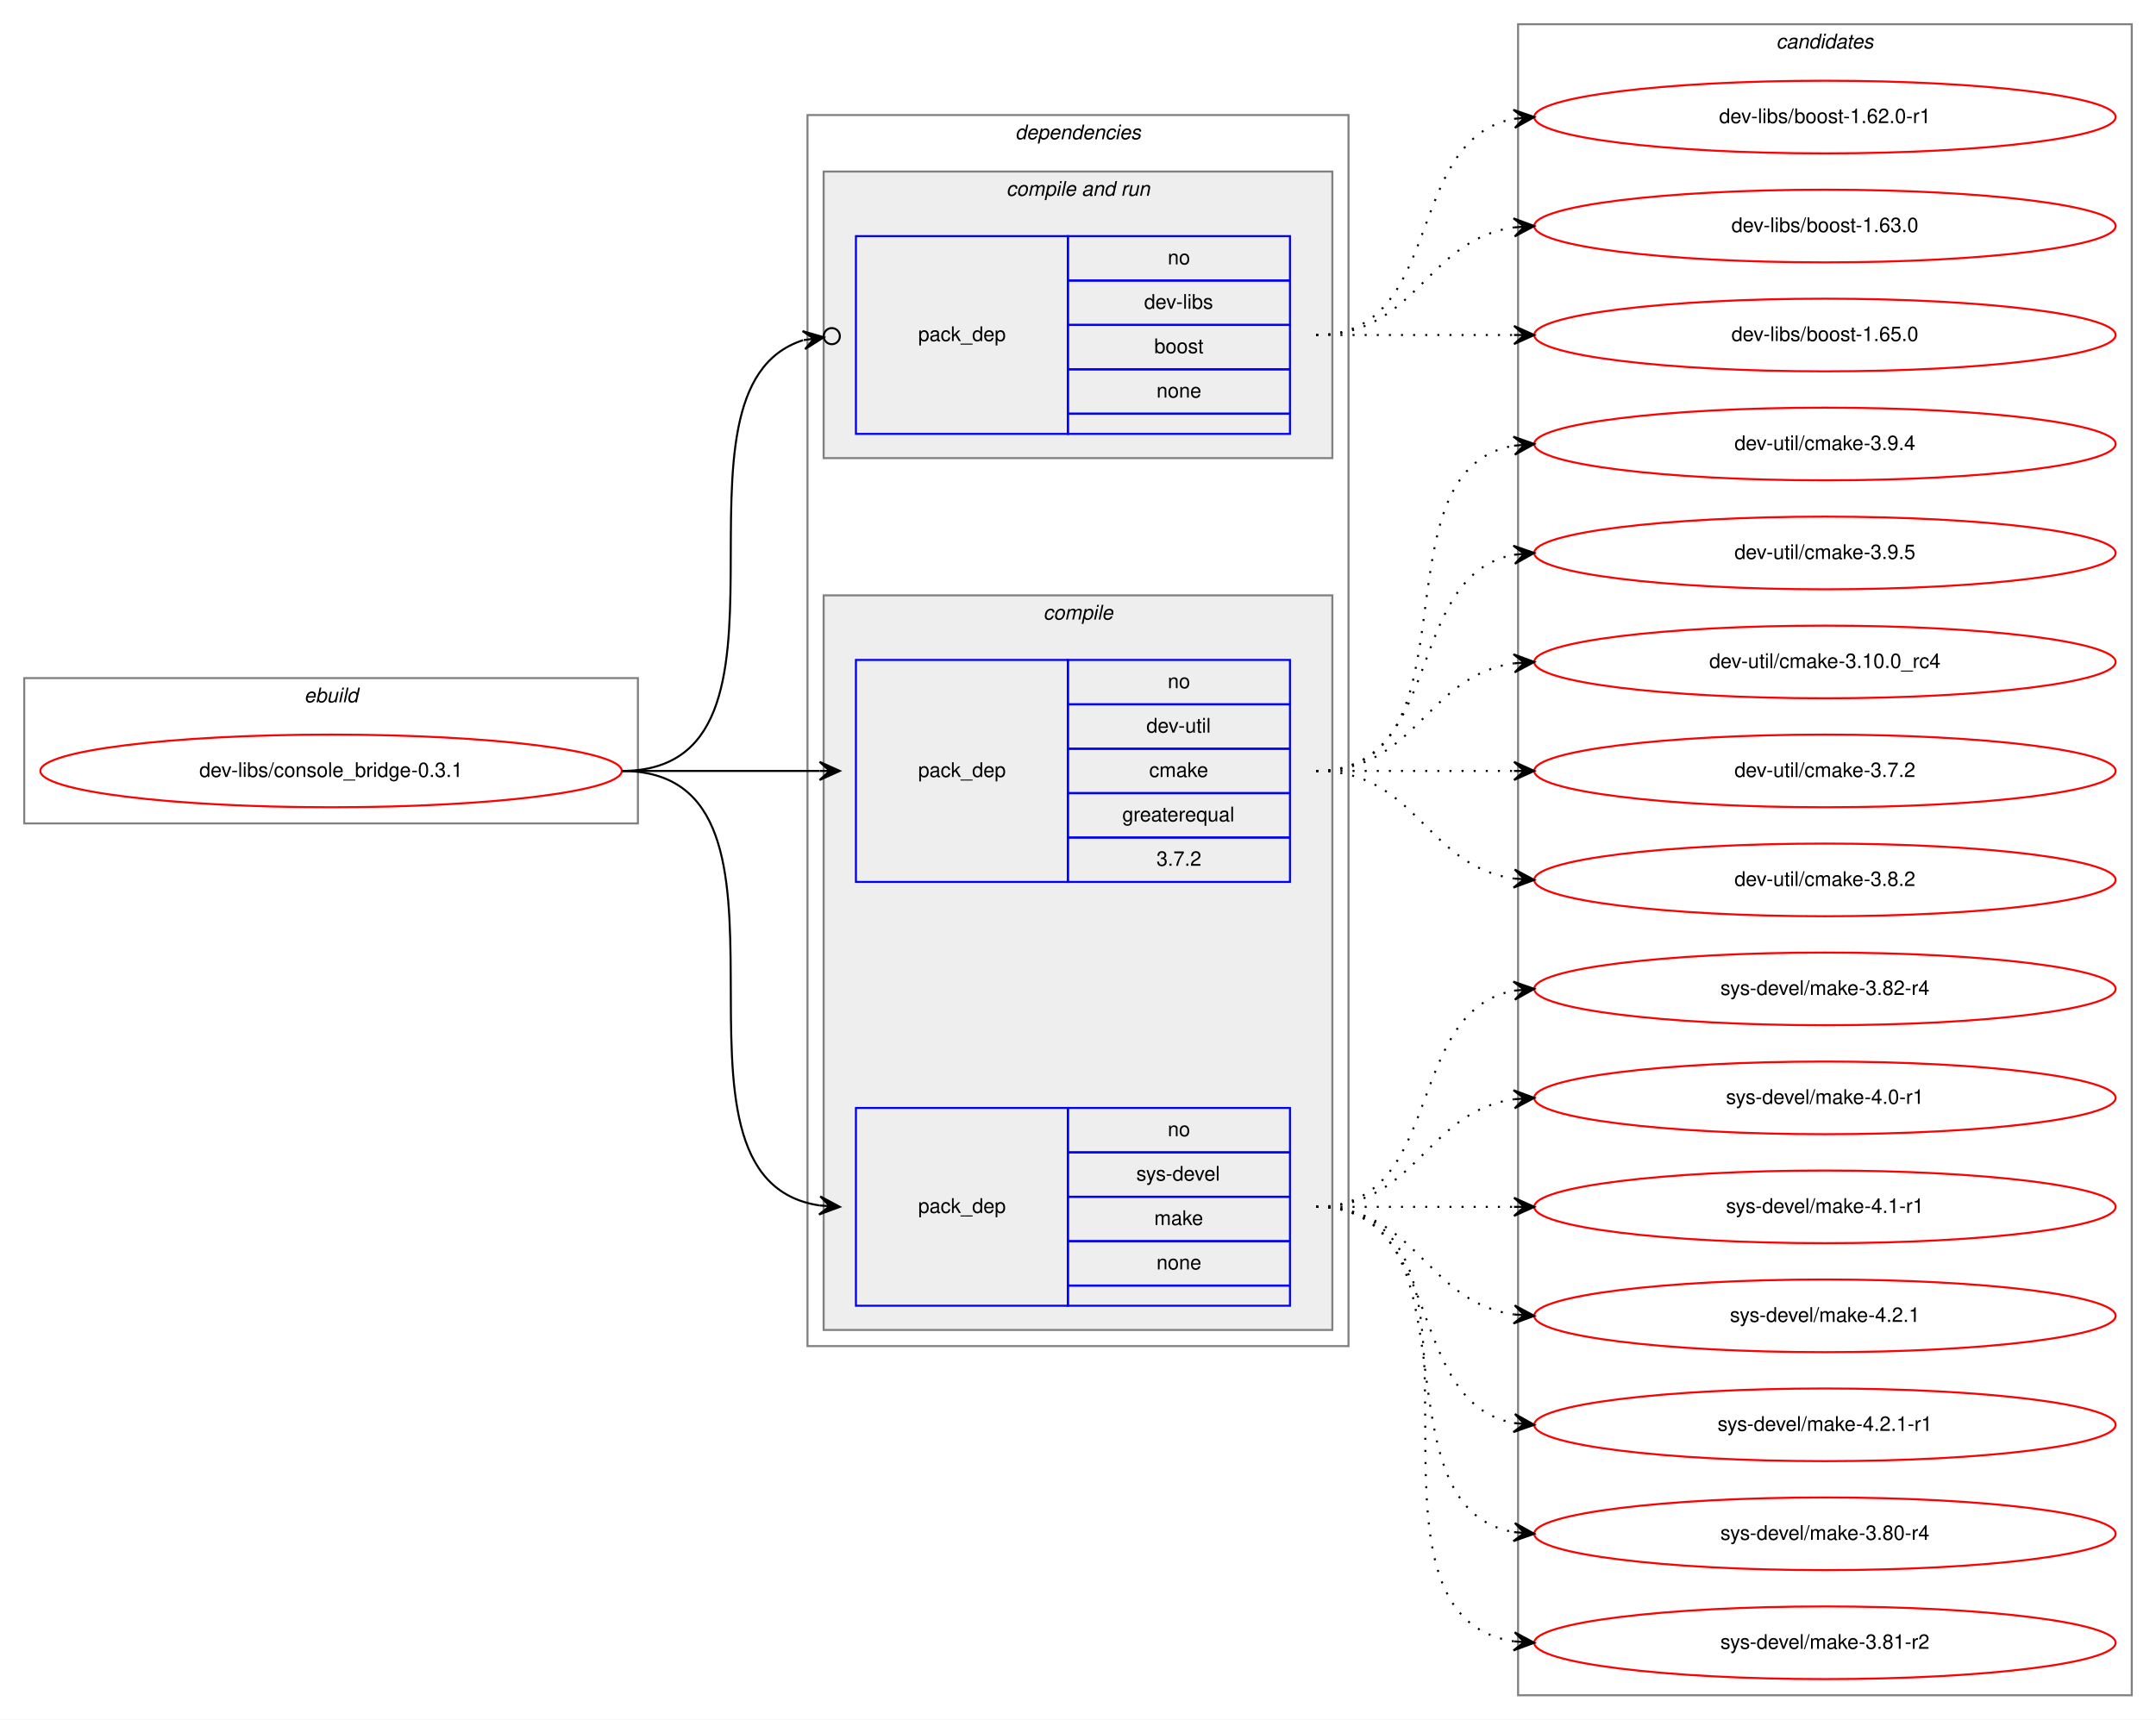
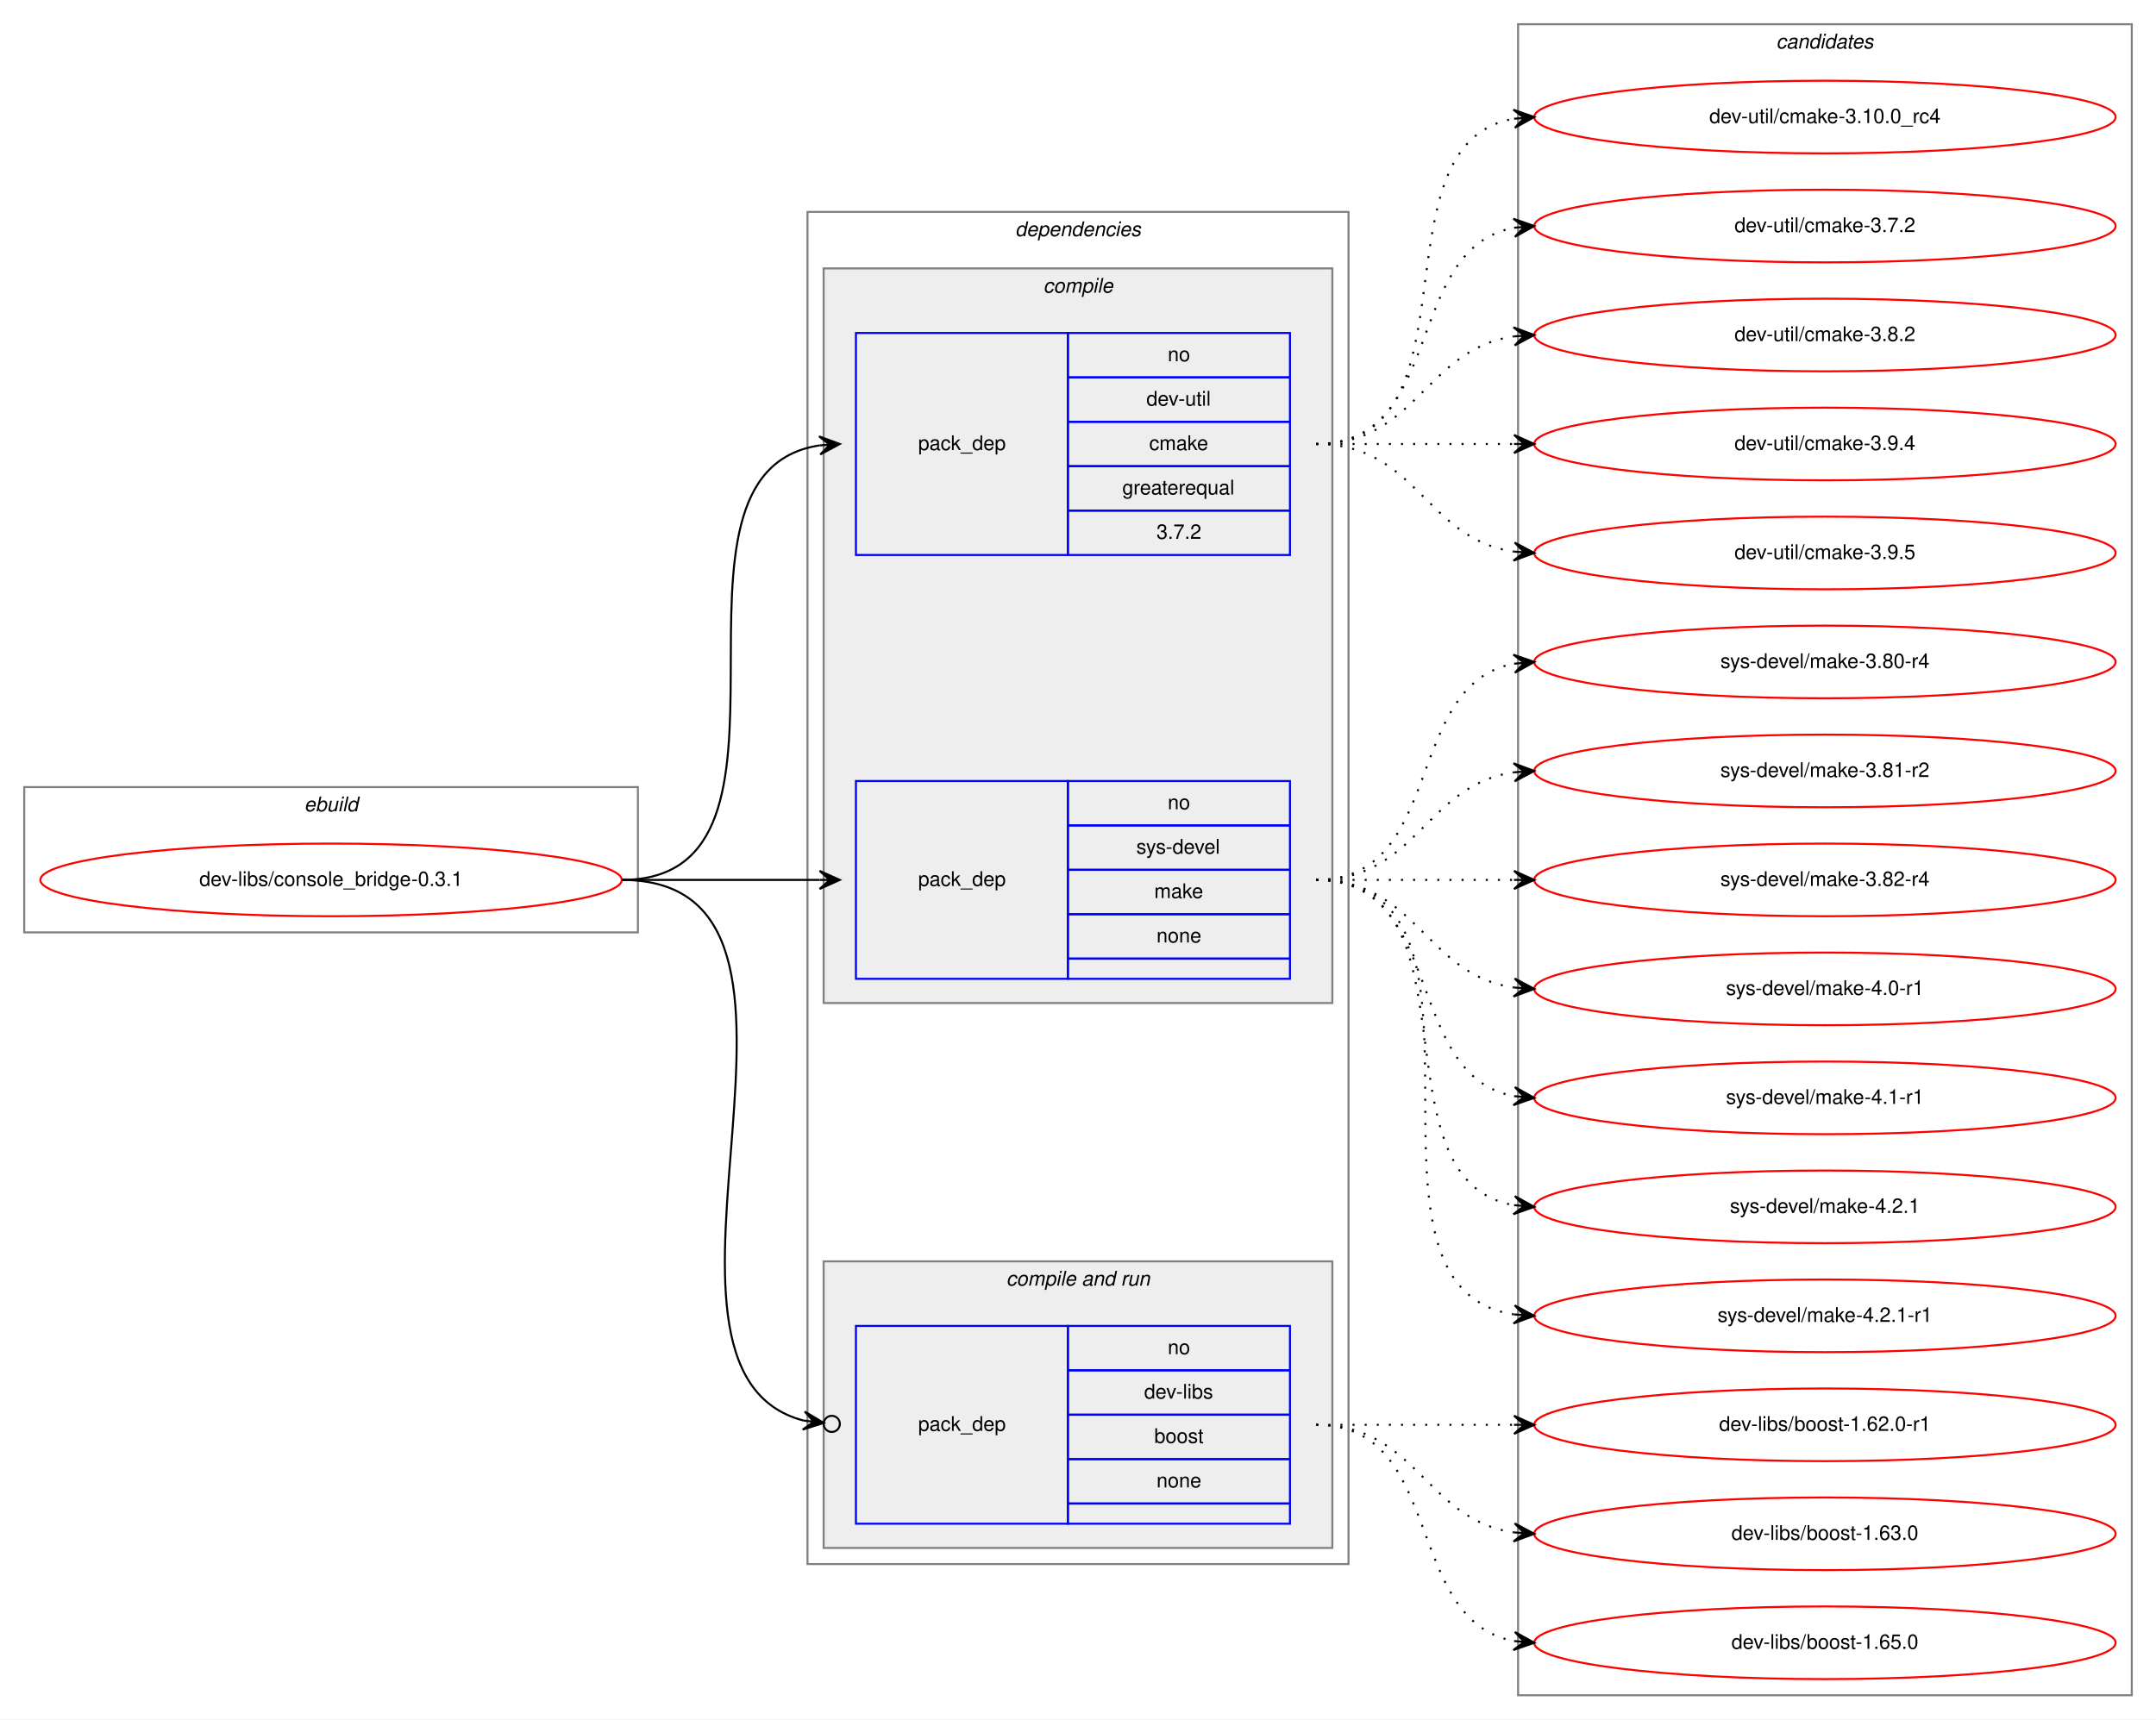
<svg xmlns="http://www.w3.org/2000/svg" xmlns:xlink="http://www.w3.org/1999/xlink" width="1068pt" height="852pt" viewBox="0.00 0.00 1068.00 852.00">
  <g id="graph0" class="graph" transform="scale(1 1) rotate(0) translate(4 848)">
    <polygon fill="white" stroke="transparent" points="-4,4 -4,-848 1064,-848 1064,4 -4,4" />
    <g id="clust1" class="cluster">
-       <polygon fill="none" stroke="gray" points="8,-440 8,-512 312,-512 312,-440 8,-440" />
-       <text text-anchor="start" x="146.663" y="-500" font-family="Helvetica,sans-Serif" font-style="italic" font-size="10.00">ebuild</text>
+       <polygon fill="none" stroke="gray" points="8,-386 8,-458 312,-458 312,-386 8,-386" />
+       <text text-anchor="start" x="146.663" y="-446" font-family="Helvetica,sans-Serif" font-style="italic" font-size="10.00">ebuild</text>
    </g>
    <g id="clust2" class="cluster">
-       <polygon fill="none" stroke="gray" points="396,-181 396,-791 664,-791 664,-181 396,-181" />
-       <text text-anchor="start" x="498.875" y="-779" font-family="Helvetica,sans-Serif" font-style="italic" font-size="10.00">dependencies</text>
+       <polygon fill="none" stroke="gray" points="396,-73 396,-743 664,-743 664,-73 396,-73" />
+       <text text-anchor="start" x="498.875" y="-731" font-family="Helvetica,sans-Serif" font-style="italic" font-size="10.00">dependencies</text>
+     </g>
+     <g id="clust3" class="cluster">
+       <polygon fill="#eeeeee" stroke="gray" points="404,-351 404,-715 656,-715 656,-351 404,-351" />
+       <text text-anchor="start" x="512.778" y="-703" font-family="Helvetica,sans-Serif" font-style="italic" font-size="10.00">compile</text>
    </g>
    <g id="clust6" class="cluster">
-       <polygon fill="#eeeeee" stroke="gray" points="404,-621 404,-763 656,-763 656,-621 404,-621" />
-       <text text-anchor="start" x="494.437" y="-751" font-family="Helvetica,sans-Serif" font-style="italic" font-size="10.00">compile and run</text>
-     </g>
-     <g id="clust3" class="cluster">
-       <polygon fill="#eeeeee" stroke="gray" points="404,-189 404,-553 656,-553 656,-189 404,-189" />
-       <text text-anchor="start" x="512.778" y="-541" font-family="Helvetica,sans-Serif" font-style="italic" font-size="10.00">compile</text>
+       <polygon fill="#eeeeee" stroke="gray" points="404,-81 404,-223 656,-223 656,-81 404,-81" />
+       <text text-anchor="start" x="494.437" y="-211" font-family="Helvetica,sans-Serif" font-style="italic" font-size="10.00">compile and run</text>
    </g>
    <g id="clust9" class="cluster">
      <polygon fill="none" stroke="gray" points="748,-8 748,-836 1052,-836 1052,-8 748,-8" />
      <text text-anchor="start" x="875.824" y="-824" font-family="Helvetica,sans-Serif" font-style="italic" font-size="10.00">candidates</text>
    </g>
    <g id="node1" class="node">
      <g id="a_node1">
        <a xlink:href="../dev-libs/console_bridge-0.3.1.svg" xlink:title="dev-libs/console_bridge-0.3.1">
-           <ellipse fill="none" stroke="red" cx="160" cy="-466" rx="144" ry="18" />
-           <text text-anchor="middle" x="160" y="-463" font-family="Helvetica,sans-Serif" font-size="10.00">dev-libs/console_bridge-0.3.1</text>
+           <ellipse fill="none" stroke="red" cx="160" cy="-412" rx="144" ry="18" />
+           <text text-anchor="middle" x="160" y="-409" font-family="Helvetica,sans-Serif" font-size="10.00">dev-libs/console_bridge-0.3.1</text>
        </a>
      </g>
    </g>
    <g id="node2" class="node">
-       <polygon fill="none" stroke="blue" points="420,-411 420,-521 525,-521 525,-411 420,-411" />
-       <text text-anchor="start" x="450.823" y="-463" font-family="Helvetica,sans-Serif" font-size="10.00">pack_dep</text>
-       <polygon fill="none" stroke="blue" points="525,-499 525,-521 635,-521 635,-499 525,-499" />
-       <text text-anchor="start" x="574.441" y="-507" font-family="Helvetica,sans-Serif" font-size="10.00">no</text>
-       <polygon fill="none" stroke="blue" points="525,-477 525,-499 635,-499 635,-477 525,-477" />
-       <text text-anchor="start" x="563.889" y="-485" font-family="Helvetica,sans-Serif" font-size="10.00">dev-util</text>
-       <polygon fill="none" stroke="blue" points="525,-455 525,-477 635,-477 635,-455 525,-455" />
-       <text text-anchor="start" x="565.277" y="-463" font-family="Helvetica,sans-Serif" font-size="10.00">cmake</text>
-       <polygon fill="none" stroke="blue" points="525,-433 525,-455 635,-455 635,-433 525,-433" />
-       <text text-anchor="start" x="551.936" y="-441" font-family="Helvetica,sans-Serif" font-size="10.00">greaterequal</text>
-       <polygon fill="none" stroke="blue" points="525,-411 525,-433 635,-433 635,-411 525,-411" />
-       <text text-anchor="start" x="568.883" y="-419" font-family="Helvetica,sans-Serif" font-size="10.00">3.7.2</text>
+       <polygon fill="none" stroke="blue" points="420,-573 420,-683 525,-683 525,-573 420,-573" />
+       <text text-anchor="start" x="450.823" y="-625" font-family="Helvetica,sans-Serif" font-size="10.00">pack_dep</text>
+       <polygon fill="none" stroke="blue" points="525,-661 525,-683 635,-683 635,-661 525,-661" />
+       <text text-anchor="start" x="574.441" y="-669" font-family="Helvetica,sans-Serif" font-size="10.00">no</text>
+       <polygon fill="none" stroke="blue" points="525,-639 525,-661 635,-661 635,-639 525,-639" />
+       <text text-anchor="start" x="563.889" y="-647" font-family="Helvetica,sans-Serif" font-size="10.00">dev-util</text>
+       <polygon fill="none" stroke="blue" points="525,-617 525,-639 635,-639 635,-617 525,-617" />
+       <text text-anchor="start" x="565.277" y="-625" font-family="Helvetica,sans-Serif" font-size="10.00">cmake</text>
+       <polygon fill="none" stroke="blue" points="525,-595 525,-617 635,-617 635,-595 525,-595" />
+       <text text-anchor="start" x="551.936" y="-603" font-family="Helvetica,sans-Serif" font-size="10.00">greaterequal</text>
+       <polygon fill="none" stroke="blue" points="525,-573 525,-595 635,-595 635,-573 525,-573" />
+       <text text-anchor="start" x="568.883" y="-581" font-family="Helvetica,sans-Serif" font-size="10.00">3.7.2</text>
    </g>
    <g id="edge1" class="edge">
-       <path fill="none" stroke="black" d="M304,-466C348.438,-466 362.02,-466 401.878,-466" />
-       <polygon fill="black" stroke="black" points="412,-466 402,-470.5 407,-466 402,-466 402,-466 402,-466 407,-466 402,-461.5 412,-466 412,-466" />
+       <path fill="none" stroke="black" d="M304,-412C407.768,-412 311.516,-613.894 402.001,-627.301" />
+       <polygon fill="black" stroke="black" points="412,-628 401.711,-631.792 407.012,-627.651 402.024,-627.303 402.024,-627.303 402.024,-627.303 407.012,-627.651 402.338,-622.814 412,-628 412,-628" />
    </g>
    <g id="node3" class="node">
-       <polygon fill="none" stroke="blue" points="420,-201 420,-299 525,-299 525,-201 420,-201" />
-       <text text-anchor="start" x="450.823" y="-247" font-family="Helvetica,sans-Serif" font-size="10.00">pack_dep</text>
-       <polygon fill="none" stroke="blue" points="525,-277 525,-299 635,-299 635,-277 525,-277" />
-       <text text-anchor="start" x="574.441" y="-285" font-family="Helvetica,sans-Serif" font-size="10.00">no</text>
-       <polygon fill="none" stroke="blue" points="525,-255 525,-277 635,-277 635,-255 525,-255" />
-       <text text-anchor="start" x="558.888" y="-263" font-family="Helvetica,sans-Serif" font-size="10.00">sys-devel</text>
-       <polygon fill="none" stroke="blue" points="525,-233 525,-255 635,-255 635,-233 525,-233" />
-       <text text-anchor="start" x="567.777" y="-241" font-family="Helvetica,sans-Serif" font-size="10.00">make</text>
-       <polygon fill="none" stroke="blue" points="525,-211 525,-233 635,-233 635,-211 525,-211" />
-       <text text-anchor="start" x="568.882" y="-219" font-family="Helvetica,sans-Serif" font-size="10.00">none</text>
-       <polygon fill="none" stroke="blue" points="525,-201 525,-211 635,-211 635,-201 525,-201" />
+       <polygon fill="none" stroke="blue" points="420,-363 420,-461 525,-461 525,-363 420,-363" />
+       <text text-anchor="start" x="450.823" y="-409" font-family="Helvetica,sans-Serif" font-size="10.00">pack_dep</text>
+       <polygon fill="none" stroke="blue" points="525,-439 525,-461 635,-461 635,-439 525,-439" />
+       <text text-anchor="start" x="574.441" y="-447" font-family="Helvetica,sans-Serif" font-size="10.00">no</text>
+       <polygon fill="none" stroke="blue" points="525,-417 525,-439 635,-439 635,-417 525,-417" />
+       <text text-anchor="start" x="558.888" y="-425" font-family="Helvetica,sans-Serif" font-size="10.00">sys-devel</text>
+       <polygon fill="none" stroke="blue" points="525,-395 525,-417 635,-417 635,-395 525,-395" />
+       <text text-anchor="start" x="567.777" y="-403" font-family="Helvetica,sans-Serif" font-size="10.00">make</text>
+       <polygon fill="none" stroke="blue" points="525,-373 525,-395 635,-395 635,-373 525,-373" />
+       <text text-anchor="start" x="568.882" y="-381" font-family="Helvetica,sans-Serif" font-size="10.00">none</text>
+       <polygon fill="none" stroke="blue" points="525,-363 525,-373 635,-373 635,-363 525,-363" />
    </g>
    <g id="edge2" class="edge">
-       <path fill="none" stroke="black" d="M304,-466C407.768,-466 311.516,-264.106 402.001,-250.699" />
-       <polygon fill="black" stroke="black" points="412,-250 402.338,-255.186 407.012,-250.349 402.024,-250.697 402.024,-250.697 402.024,-250.697 407.012,-250.349 401.711,-246.208 412,-250 412,-250" />
+       <path fill="none" stroke="black" d="M304,-412C348.438,-412 362.02,-412 401.878,-412" />
+       <polygon fill="black" stroke="black" points="412,-412 402,-416.5 407,-412 402,-412 402,-412 402,-412 407,-412 402,-407.5 412,-412 412,-412" />
    </g>
    <g id="node4" class="node">
-       <polygon fill="none" stroke="blue" points="420,-633 420,-731 525,-731 525,-633 420,-633" />
-       <text text-anchor="start" x="450.823" y="-679" font-family="Helvetica,sans-Serif" font-size="10.00">pack_dep</text>
-       <polygon fill="none" stroke="blue" points="525,-709 525,-731 635,-731 635,-709 525,-709" />
-       <text text-anchor="start" x="574.441" y="-717" font-family="Helvetica,sans-Serif" font-size="10.00">no</text>
-       <polygon fill="none" stroke="blue" points="525,-687 525,-709 635,-709 635,-687 525,-687" />
-       <text text-anchor="start" x="562.778" y="-695" font-family="Helvetica,sans-Serif" font-size="10.00">dev-libs</text>
-       <polygon fill="none" stroke="blue" points="525,-665 525,-687 635,-687 635,-665 525,-665" />
-       <text text-anchor="start" x="567.772" y="-673" font-family="Helvetica,sans-Serif" font-size="10.00">boost</text>
-       <polygon fill="none" stroke="blue" points="525,-643 525,-665 635,-665 635,-643 525,-643" />
-       <text text-anchor="start" x="568.882" y="-651" font-family="Helvetica,sans-Serif" font-size="10.00">none</text>
-       <polygon fill="none" stroke="blue" points="525,-633 525,-643 635,-643 635,-633 525,-633" />
+       <polygon fill="none" stroke="blue" points="420,-93 420,-191 525,-191 525,-93 420,-93" />
+       <text text-anchor="start" x="450.823" y="-139" font-family="Helvetica,sans-Serif" font-size="10.00">pack_dep</text>
+       <polygon fill="none" stroke="blue" points="525,-169 525,-191 635,-191 635,-169 525,-169" />
+       <text text-anchor="start" x="574.441" y="-177" font-family="Helvetica,sans-Serif" font-size="10.00">no</text>
+       <polygon fill="none" stroke="blue" points="525,-147 525,-169 635,-169 635,-147 525,-147" />
+       <text text-anchor="start" x="562.778" y="-155" font-family="Helvetica,sans-Serif" font-size="10.00">dev-libs</text>
+       <polygon fill="none" stroke="blue" points="525,-125 525,-147 635,-147 635,-125 525,-125" />
+       <text text-anchor="start" x="567.772" y="-133" font-family="Helvetica,sans-Serif" font-size="10.00">boost</text>
+       <polygon fill="none" stroke="blue" points="525,-103 525,-125 635,-125 635,-103 525,-103" />
+       <text text-anchor="start" x="568.882" y="-111" font-family="Helvetica,sans-Serif" font-size="10.00">none</text>
+       <polygon fill="none" stroke="blue" points="525,-93 525,-103 635,-103 635,-93 525,-93" />
    </g>
    <g id="edge3" class="edge">
-       <path fill="none" stroke="black" d="M304,-466C404.413,-466 317.529,-655.054 393.799,-679.424" />
-       <ellipse fill="none" stroke="black" cx="408.039" cy="-681.439" rx="4" ry="4" />
-       <polygon fill="black" stroke="black" points="404.079,-680.879 393.547,-683.933 399.128,-680.178 394.178,-679.477 394.178,-679.477 394.178,-679.477 399.128,-680.178 394.808,-675.022 404.079,-680.879 404.079,-680.879" />
+       <path fill="none" stroke="black" d="M304,-412C426.555,-412 297.585,-169.226 394.102,-144.095" />
+       <ellipse fill="none" stroke="black" cx="408.027" cy="-142.465" rx="4" ry="4" />
+       <polygon fill="black" stroke="black" points="404.054,-142.93 394.645,-148.562 399.088,-143.511 394.122,-144.093 394.122,-144.093 394.122,-144.093 399.088,-143.511 393.599,-139.623 404.054,-142.93 404.054,-142.93" />
    </g>
    <g id="node5" class="node">
      <g id="a_node5">
        <a xlink:href="../dev-util/cmake-3.10.0_rc4.svg" xlink:title="dev-util/cmake-3.10.0_rc4">
-           <ellipse fill="none" stroke="red" cx="900" cy="-520" rx="144" ry="18" />
-           <text text-anchor="middle" x="900" y="-517" font-family="Helvetica,sans-Serif" font-size="10.00">dev-util/cmake-3.10.0_rc4</text>
+           <ellipse fill="none" stroke="red" cx="900" cy="-790" rx="144" ry="18" />
+           <text text-anchor="middle" x="900" y="-787" font-family="Helvetica,sans-Serif" font-size="10.00">dev-util/cmake-3.10.0_rc4</text>
        </a>
      </g>
    </g>
    <g id="edge4" class="edge">
-       <path fill="none" stroke="black" stroke-dasharray="1,5" d="M648,-466C698.102,-466 702.012,-513.066 745.979,-519.317" />
-       <polygon fill="black" stroke="black" points="756,-520 745.717,-523.81 751.012,-519.66 746.023,-519.32 746.023,-519.32 746.023,-519.32 751.012,-519.66 746.329,-514.831 756,-520 756,-520" />
+       <path fill="none" stroke="black" stroke-dasharray="1,5" d="M648,-628C730.815,-628 674.779,-776.377 745.661,-789.128" />
+       <polygon fill="black" stroke="black" points="756,-790 745.657,-793.644 751.018,-789.58 746.035,-789.16 746.035,-789.16 746.035,-789.16 751.018,-789.58 746.413,-784.676 756,-790 756,-790" />
    </g>
    <g id="node6" class="node">
      <g id="a_node6">
        <a xlink:href="../dev-util/cmake-3.7.2.svg" xlink:title="dev-util/cmake-3.7.2">
-           <ellipse fill="none" stroke="red" cx="900" cy="-466" rx="144" ry="18" />
-           <text text-anchor="middle" x="900" y="-463" font-family="Helvetica,sans-Serif" font-size="10.00">dev-util/cmake-3.7.2</text>
+           <ellipse fill="none" stroke="red" cx="900" cy="-736" rx="144" ry="18" />
+           <text text-anchor="middle" x="900" y="-733" font-family="Helvetica,sans-Serif" font-size="10.00">dev-util/cmake-3.7.2</text>
        </a>
      </g>
    </g>
    <g id="edge5" class="edge">
-       <path fill="none" stroke="black" stroke-dasharray="1,5" d="M648,-466C692.438,-466 706.02,-466 745.878,-466" />
-       <polygon fill="black" stroke="black" points="756,-466 746,-470.5 751,-466 746,-466 746,-466 746,-466 751,-466 746,-461.5 756,-466 756,-466" />
+       <path fill="none" stroke="black" stroke-dasharray="1,5" d="M648,-628C712.303,-628 690.78,-724.91 746.031,-735.131" />
+       <polygon fill="black" stroke="black" points="756,-736 745.647,-739.614 751.019,-735.566 746.038,-735.131 746.038,-735.131 746.038,-735.131 751.019,-735.566 746.429,-730.648 756,-736 756,-736" />
    </g>
    <g id="node7" class="node">
      <g id="a_node7">
        <a xlink:href="../dev-util/cmake-3.8.2.svg" xlink:title="dev-util/cmake-3.8.2">
-           <ellipse fill="none" stroke="red" cx="900" cy="-412" rx="144" ry="18" />
-           <text text-anchor="middle" x="900" y="-409" font-family="Helvetica,sans-Serif" font-size="10.00">dev-util/cmake-3.8.2</text>
+           <ellipse fill="none" stroke="red" cx="900" cy="-682" rx="144" ry="18" />
+           <text text-anchor="middle" x="900" y="-679" font-family="Helvetica,sans-Serif" font-size="10.00">dev-util/cmake-3.8.2</text>
        </a>
      </g>
    </g>
    <g id="edge6" class="edge">
-       <path fill="none" stroke="black" stroke-dasharray="1,5" d="M648,-466C698.102,-466 702.012,-418.934 745.979,-412.683" />
-       <polygon fill="black" stroke="black" points="756,-412 746.329,-417.169 751.012,-412.34 746.023,-412.68 746.023,-412.68 746.023,-412.68 751.012,-412.34 745.717,-408.19 756,-412 756,-412" />
+       <path fill="none" stroke="black" stroke-dasharray="1,5" d="M648,-628C698.102,-628 702.012,-675.066 745.979,-681.317" />
+       <polygon fill="black" stroke="black" points="756,-682 745.717,-685.81 751.012,-681.66 746.023,-681.32 746.023,-681.32 746.023,-681.32 751.012,-681.66 746.329,-676.831 756,-682 756,-682" />
    </g>
    <g id="node8" class="node">
      <g id="a_node8">
        <a xlink:href="../dev-util/cmake-3.9.4.svg" xlink:title="dev-util/cmake-3.9.4">
          <ellipse fill="none" stroke="red" cx="900" cy="-628" rx="144" ry="18" />
          <text text-anchor="middle" x="900" y="-625" font-family="Helvetica,sans-Serif" font-size="10.00">dev-util/cmake-3.9.4</text>
        </a>
      </g>
    </g>
    <g id="edge7" class="edge">
-       <path fill="none" stroke="black" stroke-dasharray="1,5" d="M648,-466C730.815,-466 674.779,-614.377 745.661,-627.128" />
-       <polygon fill="black" stroke="black" points="756,-628 745.657,-631.644 751.018,-627.58 746.035,-627.16 746.035,-627.16 746.035,-627.16 751.018,-627.58 746.413,-622.676 756,-628 756,-628" />
+       <path fill="none" stroke="black" stroke-dasharray="1,5" d="M648,-628C692.438,-628 706.02,-628 745.878,-628" />
+       <polygon fill="black" stroke="black" points="756,-628 746,-632.5 751,-628 746,-628 746,-628 746,-628 751,-628 746,-623.5 756,-628 756,-628" />
    </g>
    <g id="node9" class="node">
      <g id="a_node9">
        <a xlink:href="../dev-util/cmake-3.9.5.svg" xlink:title="dev-util/cmake-3.9.5">
          <ellipse fill="none" stroke="red" cx="900" cy="-574" rx="144" ry="18" />
          <text text-anchor="middle" x="900" y="-571" font-family="Helvetica,sans-Serif" font-size="10.00">dev-util/cmake-3.9.5</text>
        </a>
      </g>
    </g>
    <g id="edge8" class="edge">
-       <path fill="none" stroke="black" stroke-dasharray="1,5" d="M648,-466C712.303,-466 690.78,-562.91 746.031,-573.131" />
-       <polygon fill="black" stroke="black" points="756,-574 745.647,-577.614 751.019,-573.566 746.038,-573.131 746.038,-573.131 746.038,-573.131 751.019,-573.566 746.429,-568.648 756,-574 756,-574" />
+       <path fill="none" stroke="black" stroke-dasharray="1,5" d="M648,-628C698.102,-628 702.012,-580.934 745.979,-574.683" />
+       <polygon fill="black" stroke="black" points="756,-574 746.329,-579.169 751.012,-574.34 746.023,-574.68 746.023,-574.68 746.023,-574.68 751.012,-574.34 745.717,-570.19 756,-574 756,-574" />
    </g>
    <g id="node10" class="node">
      <g id="a_node10">
        <a xlink:href="../sys-devel/make-3.80-r4.svg" xlink:title="sys-devel/make-3.80-r4">
-           <ellipse fill="none" stroke="red" cx="900" cy="-88" rx="144" ry="18" />
-           <text text-anchor="middle" x="900" y="-85" font-family="Helvetica,sans-Serif" font-size="10.00">sys-devel/make-3.80-r4</text>
+           <ellipse fill="none" stroke="red" cx="900" cy="-520" rx="144" ry="18" />
+           <text text-anchor="middle" x="900" y="-517" font-family="Helvetica,sans-Serif" font-size="10.00">sys-devel/make-3.80-r4</text>
        </a>
      </g>
    </g>
    <g id="edge9" class="edge">
-       <path fill="none" stroke="black" stroke-dasharray="1,5" d="M648,-250C730.815,-250 674.779,-101.623 745.661,-88.872" />
-       <polygon fill="black" stroke="black" points="756,-88 746.413,-93.324 751.018,-88.42 746.035,-88.84 746.035,-88.84 746.035,-88.84 751.018,-88.42 745.657,-84.356 756,-88 756,-88" />
+       <path fill="none" stroke="black" stroke-dasharray="1,5" d="M648,-412C712.303,-412 690.78,-508.91 746.031,-519.131" />
+       <polygon fill="black" stroke="black" points="756,-520 745.647,-523.614 751.019,-519.566 746.038,-519.131 746.038,-519.131 746.038,-519.131 751.019,-519.566 746.429,-514.648 756,-520 756,-520" />
    </g>
    <g id="node11" class="node">
      <g id="a_node11">
        <a xlink:href="../sys-devel/make-3.81-r2.svg" xlink:title="sys-devel/make-3.81-r2">
-           <ellipse fill="none" stroke="red" cx="900" cy="-34" rx="144" ry="18" />
-           <text text-anchor="middle" x="900" y="-31" font-family="Helvetica,sans-Serif" font-size="10.00">sys-devel/make-3.81-r2</text>
+           <ellipse fill="none" stroke="red" cx="900" cy="-466" rx="144" ry="18" />
+           <text text-anchor="middle" x="900" y="-463" font-family="Helvetica,sans-Serif" font-size="10.00">sys-devel/make-3.81-r2</text>
        </a>
      </g>
    </g>
    <g id="edge10" class="edge">
-       <path fill="none" stroke="black" stroke-dasharray="1,5" d="M648,-250C751.768,-250 655.516,-48.106 746.001,-34.699" />
-       <polygon fill="black" stroke="black" points="756,-34 746.338,-39.186 751.012,-34.349 746.024,-34.697 746.024,-34.697 746.024,-34.697 751.012,-34.349 745.711,-30.208 756,-34 756,-34" />
+       <path fill="none" stroke="black" stroke-dasharray="1,5" d="M648,-412C698.102,-412 702.012,-459.066 745.979,-465.317" />
+       <polygon fill="black" stroke="black" points="756,-466 745.717,-469.81 751.012,-465.66 746.023,-465.32 746.023,-465.32 746.023,-465.32 751.012,-465.66 746.329,-460.831 756,-466 756,-466" />
    </g>
    <g id="node12" class="node">
      <g id="a_node12">
        <a xlink:href="../sys-devel/make-3.82-r4.svg" xlink:title="sys-devel/make-3.82-r4">
-           <ellipse fill="none" stroke="red" cx="900" cy="-358" rx="144" ry="18" />
-           <text text-anchor="middle" x="900" y="-355" font-family="Helvetica,sans-Serif" font-size="10.00">sys-devel/make-3.82-r4</text>
+           <ellipse fill="none" stroke="red" cx="900" cy="-412" rx="144" ry="18" />
+           <text text-anchor="middle" x="900" y="-409" font-family="Helvetica,sans-Serif" font-size="10.00">sys-devel/make-3.82-r4</text>
        </a>
      </g>
    </g>
    <g id="edge11" class="edge">
-       <path fill="none" stroke="black" stroke-dasharray="1,5" d="M648,-250C712.303,-250 690.78,-346.91 746.031,-357.131" />
-       <polygon fill="black" stroke="black" points="756,-358 745.647,-361.614 751.019,-357.566 746.038,-357.131 746.038,-357.131 746.038,-357.131 751.019,-357.566 746.429,-352.648 756,-358 756,-358" />
+       <path fill="none" stroke="black" stroke-dasharray="1,5" d="M648,-412C692.438,-412 706.02,-412 745.878,-412" />
+       <polygon fill="black" stroke="black" points="756,-412 746,-416.5 751,-412 746,-412 746,-412 746,-412 751,-412 746,-407.5 756,-412 756,-412" />
    </g>
    <g id="node13" class="node">
      <g id="a_node13">
        <a xlink:href="../sys-devel/make-4.0-r1.svg" xlink:title="sys-devel/make-4.0-r1">
-           <ellipse fill="none" stroke="red" cx="900" cy="-304" rx="144" ry="18" />
-           <text text-anchor="middle" x="900" y="-301" font-family="Helvetica,sans-Serif" font-size="10.00">sys-devel/make-4.0-r1</text>
+           <ellipse fill="none" stroke="red" cx="900" cy="-358" rx="144" ry="18" />
+           <text text-anchor="middle" x="900" y="-355" font-family="Helvetica,sans-Serif" font-size="10.00">sys-devel/make-4.0-r1</text>
        </a>
      </g>
    </g>
    <g id="edge12" class="edge">
-       <path fill="none" stroke="black" stroke-dasharray="1,5" d="M648,-250C698.102,-250 702.012,-297.066 745.979,-303.317" />
-       <polygon fill="black" stroke="black" points="756,-304 745.717,-307.81 751.012,-303.66 746.023,-303.32 746.023,-303.32 746.023,-303.32 751.012,-303.66 746.329,-298.831 756,-304 756,-304" />
+       <path fill="none" stroke="black" stroke-dasharray="1,5" d="M648,-412C698.102,-412 702.012,-364.934 745.979,-358.683" />
+       <polygon fill="black" stroke="black" points="756,-358 746.329,-363.169 751.012,-358.34 746.023,-358.68 746.023,-358.68 746.023,-358.68 751.012,-358.34 745.717,-354.19 756,-358 756,-358" />
    </g>
    <g id="node14" class="node">
      <g id="a_node14">
        <a xlink:href="../sys-devel/make-4.1-r1.svg" xlink:title="sys-devel/make-4.1-r1">
-           <ellipse fill="none" stroke="red" cx="900" cy="-250" rx="144" ry="18" />
-           <text text-anchor="middle" x="900" y="-247" font-family="Helvetica,sans-Serif" font-size="10.00">sys-devel/make-4.1-r1</text>
+           <ellipse fill="none" stroke="red" cx="900" cy="-304" rx="144" ry="18" />
+           <text text-anchor="middle" x="900" y="-301" font-family="Helvetica,sans-Serif" font-size="10.00">sys-devel/make-4.1-r1</text>
        </a>
      </g>
    </g>
    <g id="edge13" class="edge">
-       <path fill="none" stroke="black" stroke-dasharray="1,5" d="M648,-250C692.438,-250 706.02,-250 745.878,-250" />
-       <polygon fill="black" stroke="black" points="756,-250 746,-254.5 751,-250 746,-250 746,-250 746,-250 751,-250 746,-245.5 756,-250 756,-250" />
+       <path fill="none" stroke="black" stroke-dasharray="1,5" d="M648,-412C712.303,-412 690.78,-315.09 746.031,-304.869" />
+       <polygon fill="black" stroke="black" points="756,-304 746.429,-309.352 751.019,-304.434 746.038,-304.869 746.038,-304.869 746.038,-304.869 751.019,-304.434 745.647,-300.386 756,-304 756,-304" />
    </g>
    <g id="node15" class="node">
      <g id="a_node15">
        <a xlink:href="../sys-devel/make-4.2.1.svg" xlink:title="sys-devel/make-4.2.1">
-           <ellipse fill="none" stroke="red" cx="900" cy="-196" rx="144" ry="18" />
-           <text text-anchor="middle" x="900" y="-193" font-family="Helvetica,sans-Serif" font-size="10.00">sys-devel/make-4.2.1</text>
+           <ellipse fill="none" stroke="red" cx="900" cy="-250" rx="144" ry="18" />
+           <text text-anchor="middle" x="900" y="-247" font-family="Helvetica,sans-Serif" font-size="10.00">sys-devel/make-4.2.1</text>
        </a>
      </g>
    </g>
    <g id="edge14" class="edge">
-       <path fill="none" stroke="black" stroke-dasharray="1,5" d="M648,-250C698.102,-250 702.012,-202.934 745.979,-196.683" />
-       <polygon fill="black" stroke="black" points="756,-196 746.329,-201.169 751.012,-196.34 746.023,-196.68 746.023,-196.68 746.023,-196.68 751.012,-196.34 745.717,-192.19 756,-196 756,-196" />
+       <path fill="none" stroke="black" stroke-dasharray="1,5" d="M648,-412C730.815,-412 674.779,-263.623 745.661,-250.872" />
+       <polygon fill="black" stroke="black" points="756,-250 746.413,-255.324 751.018,-250.42 746.035,-250.84 746.035,-250.84 746.035,-250.84 751.018,-250.42 745.657,-246.356 756,-250 756,-250" />
    </g>
    <g id="node16" class="node">
      <g id="a_node16">
        <a xlink:href="../sys-devel/make-4.2.1-r1.svg" xlink:title="sys-devel/make-4.2.1-r1">
-           <ellipse fill="none" stroke="red" cx="900" cy="-142" rx="144" ry="18" />
-           <text text-anchor="middle" x="900" y="-139" font-family="Helvetica,sans-Serif" font-size="10.00">sys-devel/make-4.2.1-r1</text>
+           <ellipse fill="none" stroke="red" cx="900" cy="-196" rx="144" ry="18" />
+           <text text-anchor="middle" x="900" y="-193" font-family="Helvetica,sans-Serif" font-size="10.00">sys-devel/make-4.2.1-r1</text>
        </a>
      </g>
    </g>
    <g id="edge15" class="edge">
-       <path fill="none" stroke="black" stroke-dasharray="1,5" d="M648,-250C712.303,-250 690.78,-153.09 746.031,-142.869" />
-       <polygon fill="black" stroke="black" points="756,-142 746.429,-147.352 751.019,-142.434 746.038,-142.869 746.038,-142.869 746.038,-142.869 751.019,-142.434 745.647,-138.386 756,-142 756,-142" />
+       <path fill="none" stroke="black" stroke-dasharray="1,5" d="M648,-412C751.768,-412 655.516,-210.106 746.001,-196.699" />
+       <polygon fill="black" stroke="black" points="756,-196 746.338,-201.186 751.012,-196.349 746.024,-196.697 746.024,-196.697 746.024,-196.697 751.012,-196.349 745.711,-192.208 756,-196 756,-196" />
    </g>
    <g id="node17" class="node">
      <g id="a_node17">
        <a xlink:href="../dev-libs/boost-1.62.0-r1.svg" xlink:title="dev-libs/boost-1.62.0-r1">
-           <ellipse fill="none" stroke="red" cx="900" cy="-790" rx="144" ry="18" />
-           <text text-anchor="middle" x="900" y="-787" font-family="Helvetica,sans-Serif" font-size="10.00">dev-libs/boost-1.62.0-r1</text>
+           <ellipse fill="none" stroke="red" cx="900" cy="-142" rx="144" ry="18" />
+           <text text-anchor="middle" x="900" y="-139" font-family="Helvetica,sans-Serif" font-size="10.00">dev-libs/boost-1.62.0-r1</text>
        </a>
      </g>
    </g>
    <g id="edge16" class="edge">
-       <path fill="none" stroke="black" stroke-dasharray="1,5" d="M648,-682C712.303,-682 690.78,-778.91 746.031,-789.131" />
-       <polygon fill="black" stroke="black" points="756,-790 745.647,-793.614 751.019,-789.566 746.038,-789.131 746.038,-789.131 746.038,-789.131 751.019,-789.566 746.429,-784.648 756,-790 756,-790" />
+       <path fill="none" stroke="black" stroke-dasharray="1,5" d="M648,-142C692.438,-142 706.02,-142 745.878,-142" />
+       <polygon fill="black" stroke="black" points="756,-142 746,-146.5 751,-142 746,-142 746,-142 746,-142 751,-142 746,-137.5 756,-142 756,-142" />
    </g>
    <g id="node18" class="node">
      <g id="a_node18">
        <a xlink:href="../dev-libs/boost-1.63.0.svg" xlink:title="dev-libs/boost-1.63.0">
-           <ellipse fill="none" stroke="red" cx="900" cy="-736" rx="144" ry="18" />
-           <text text-anchor="middle" x="900" y="-733" font-family="Helvetica,sans-Serif" font-size="10.00">dev-libs/boost-1.63.0</text>
+           <ellipse fill="none" stroke="red" cx="900" cy="-88" rx="144" ry="18" />
+           <text text-anchor="middle" x="900" y="-85" font-family="Helvetica,sans-Serif" font-size="10.00">dev-libs/boost-1.63.0</text>
        </a>
      </g>
    </g>
    <g id="edge17" class="edge">
-       <path fill="none" stroke="black" stroke-dasharray="1,5" d="M648,-682C698.102,-682 702.012,-729.066 745.979,-735.317" />
-       <polygon fill="black" stroke="black" points="756,-736 745.717,-739.81 751.012,-735.66 746.023,-735.32 746.023,-735.32 746.023,-735.32 751.012,-735.66 746.329,-730.831 756,-736 756,-736" />
+       <path fill="none" stroke="black" stroke-dasharray="1,5" d="M648,-142C698.102,-142 702.012,-94.934 745.979,-88.683" />
+       <polygon fill="black" stroke="black" points="756,-88 746.329,-93.169 751.012,-88.34 746.023,-88.68 746.023,-88.68 746.023,-88.68 751.012,-88.34 745.717,-84.19 756,-88 756,-88" />
    </g>
    <g id="node19" class="node">
      <g id="a_node19">
        <a xlink:href="../dev-libs/boost-1.65.0.svg" xlink:title="dev-libs/boost-1.65.0">
-           <ellipse fill="none" stroke="red" cx="900" cy="-682" rx="144" ry="18" />
-           <text text-anchor="middle" x="900" y="-679" font-family="Helvetica,sans-Serif" font-size="10.00">dev-libs/boost-1.65.0</text>
+           <ellipse fill="none" stroke="red" cx="900" cy="-34" rx="144" ry="18" />
+           <text text-anchor="middle" x="900" y="-31" font-family="Helvetica,sans-Serif" font-size="10.00">dev-libs/boost-1.65.0</text>
        </a>
      </g>
    </g>
    <g id="edge18" class="edge">
-       <path fill="none" stroke="black" stroke-dasharray="1,5" d="M648,-682C692.438,-682 706.02,-682 745.878,-682" />
-       <polygon fill="black" stroke="black" points="756,-682 746,-686.5 751,-682 746,-682 746,-682 746,-682 751,-682 746,-677.5 756,-682 756,-682" />
+       <path fill="none" stroke="black" stroke-dasharray="1,5" d="M648,-142C712.303,-142 690.78,-45.09 746.031,-34.869" />
+       <polygon fill="black" stroke="black" points="756,-34 746.429,-39.352 751.019,-34.434 746.038,-34.869 746.038,-34.869 746.038,-34.869 751.019,-34.434 745.647,-30.386 756,-34 756,-34" />
    </g>
  </g>
</svg>
